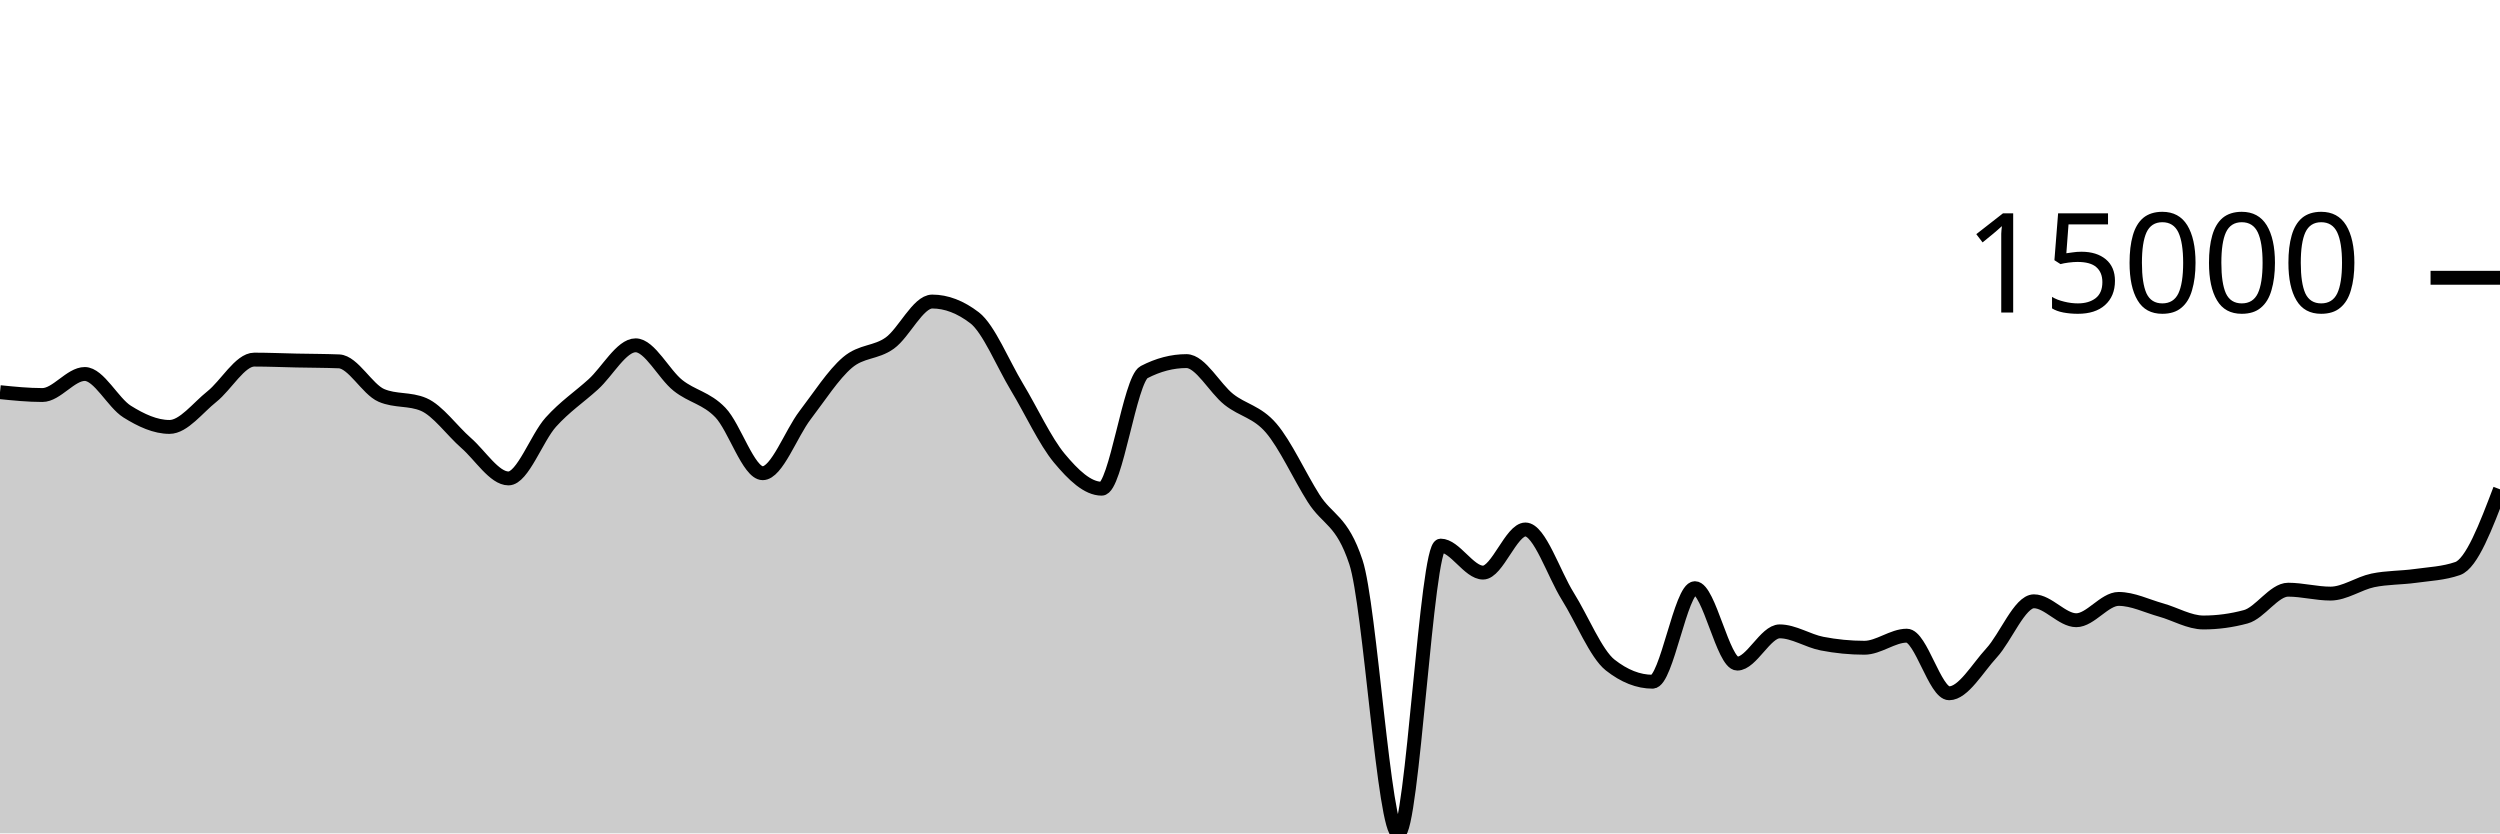
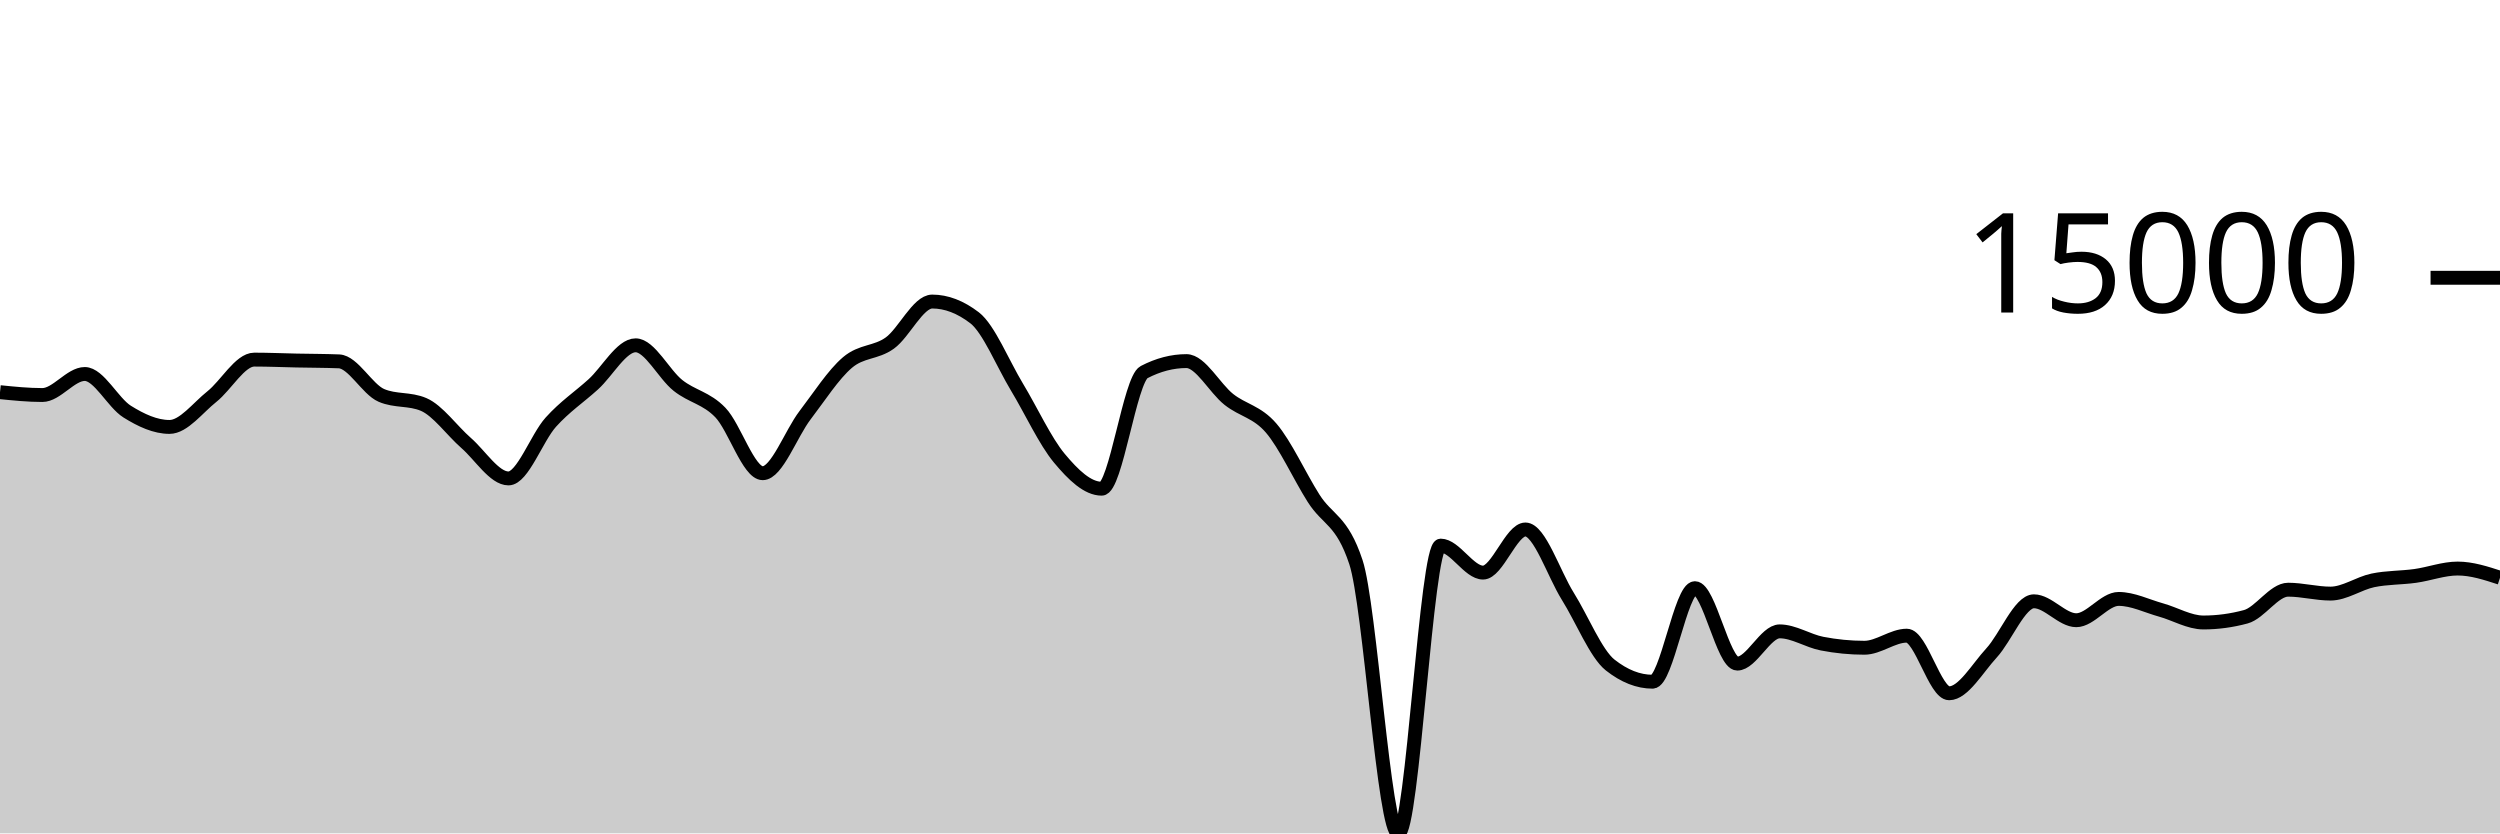
<svg xmlns="http://www.w3.org/2000/svg" viewBox="0 0 180 60">
  <g transform="translate(0,20)">
-     <path class="area" fill="rgba(0, 0, 0, 0.2)" d="M0,8.236C1.017,8.339,2.034,8.442,3.051,8.442C4.068,8.442,5.085,6.927,6.102,6.927C7.119,6.927,8.136,8.998,9.153,9.634C10.169,10.269,11.186,10.739,12.203,10.739C13.22,10.739,14.237,9.364,15.254,8.556C16.271,7.748,17.288,5.892,18.305,5.892C19.322,5.892,20.339,5.937,21.356,5.958C22.373,5.979,23.39,5.978,24.407,6.018C25.424,6.058,26.441,8.031,27.458,8.468C28.475,8.905,29.492,8.687,30.508,9.124C31.525,9.561,32.542,11.006,33.559,11.893C34.576,12.78,35.593,14.447,36.61,14.447C37.627,14.447,38.644,11.522,39.661,10.393C40.678,9.265,41.695,8.598,42.712,7.676C43.729,6.754,44.746,4.862,45.763,4.862C46.78,4.862,47.797,6.945,48.814,7.751C49.831,8.557,50.847,8.646,51.864,9.699C52.881,10.753,53.898,14.071,54.915,14.071C55.932,14.071,56.949,11.221,57.966,9.893C58.983,8.565,60,6.967,61.017,6.102C62.034,5.236,63.051,5.431,64.068,4.699C65.085,3.967,66.102,1.711,67.119,1.711C68.136,1.711,69.153,2.101,70.169,2.88C71.186,3.66,72.203,6.183,73.22,7.868C74.237,9.553,75.254,11.769,76.271,12.989C77.288,14.209,78.305,15.186,79.322,15.186C80.339,15.186,81.356,7.323,82.373,6.793C83.39,6.264,84.407,5.999,85.424,5.999C86.441,5.999,87.458,7.952,88.475,8.756C89.492,9.56,90.508,9.638,91.525,10.824C92.542,12.01,93.559,14.264,94.576,15.873C95.593,17.481,96.61,17.407,97.627,20.475C98.644,23.544,99.661,40,100.678,40C101.695,40,102.712,19.283,103.729,19.283C104.746,19.283,105.763,21.227,106.78,21.227C107.797,21.227,108.814,18.122,109.831,18.122C110.847,18.122,111.864,21.304,112.881,22.931C113.898,24.557,114.915,27.08,115.932,27.881C116.949,28.683,117.966,29.083,118.983,29.083C120,29.083,121.017,22.348,122.034,22.348C123.051,22.348,124.068,27.78,125.085,27.78C126.102,27.78,127.119,25.458,128.136,25.458C129.153,25.458,130.169,26.144,131.186,26.341C132.203,26.538,133.22,26.638,134.237,26.638C135.254,26.638,136.271,25.768,137.288,25.768C138.305,25.768,139.322,29.916,140.339,29.916C141.356,29.916,142.373,28.115,143.39,27.011C144.407,25.907,145.424,23.293,146.441,23.293C147.458,23.293,148.475,24.656,149.492,24.656C150.508,24.656,151.525,23.122,152.542,23.122C153.559,23.122,154.576,23.636,155.593,23.919C156.61,24.202,157.627,24.819,158.644,24.819C159.661,24.819,160.678,24.682,161.695,24.407C162.712,24.133,163.729,22.458,164.746,22.458C165.763,22.458,166.78,22.739,167.797,22.739C168.814,22.739,169.831,21.999,170.847,21.787C171.864,21.575,172.881,21.608,173.898,21.466C174.915,21.324,175.932,21.289,176.949,20.935C177.966,20.581,178.983,17.905,180,15.23L180,40C178.983,40,177.966,40,176.949,40C175.932,40,174.915,40,173.898,40C172.881,40,171.864,40,170.847,40C169.831,40,168.814,40,167.797,40C166.78,40,165.763,40,164.746,40C163.729,40,162.712,40,161.695,40C160.678,40,159.661,40,158.644,40C157.627,40,156.61,40,155.593,40C154.576,40,153.559,40,152.542,40C151.525,40,150.508,40,149.492,40C148.475,40,147.458,40,146.441,40C145.424,40,144.407,40,143.39,40C142.373,40,141.356,40,140.339,40C139.322,40,138.305,40,137.288,40C136.271,40,135.254,40,134.237,40C133.22,40,132.203,40,131.186,40C130.169,40,129.153,40,128.136,40C127.119,40,126.102,40,125.085,40C124.068,40,123.051,40,122.034,40C121.017,40,120,40,118.983,40C117.966,40,116.949,40,115.932,40C114.915,40,113.898,40,112.881,40C111.864,40,110.847,40,109.831,40C108.814,40,107.797,40,106.78,40C105.763,40,104.746,40,103.729,40C102.712,40,101.695,40,100.678,40C99.661,40,98.644,40,97.627,40C96.61,40,95.593,40,94.576,40C93.559,40,92.542,40,91.525,40C90.508,40,89.492,40,88.475,40C87.458,40,86.441,40,85.424,40C84.407,40,83.39,40,82.373,40C81.356,40,80.339,40,79.322,40C78.305,40,77.288,40,76.271,40C75.254,40,74.237,40,73.22,40C72.203,40,71.186,40,70.169,40C69.153,40,68.136,40,67.119,40C66.102,40,65.085,40,64.068,40C63.051,40,62.034,40,61.017,40C60,40,58.983,40,57.966,40C56.949,40,55.932,40,54.915,40C53.898,40,52.881,40,51.864,40C50.847,40,49.831,40,48.814,40C47.797,40,46.78,40,45.763,40C44.746,40,43.729,40,42.712,40C41.695,40,40.678,40,39.661,40C38.644,40,37.627,40,36.61,40C35.593,40,34.576,40,33.559,40C32.542,40,31.525,40,30.508,40C29.492,40,28.475,40,27.458,40C26.441,40,25.424,40,24.407,40C23.39,40,22.373,40,21.356,40C20.339,40,19.322,40,18.305,40C17.288,40,16.271,40,15.254,40C14.237,40,13.22,40,12.203,40C11.186,40,10.169,40,9.153,40C8.136,40,7.119,40,6.102,40C5.085,40,4.068,40,3.051,40C2.034,40,1.017,40,0,40Z" />
-     <path class="line" stroke="black" fill="none" d="M0,8.236C1.017,8.339,2.034,8.442,3.051,8.442C4.068,8.442,5.085,6.927,6.102,6.927C7.119,6.927,8.136,8.998,9.153,9.634C10.169,10.269,11.186,10.739,12.203,10.739C13.22,10.739,14.237,9.364,15.254,8.556C16.271,7.748,17.288,5.892,18.305,5.892C19.322,5.892,20.339,5.937,21.356,5.958C22.373,5.979,23.39,5.978,24.407,6.018C25.424,6.058,26.441,8.031,27.458,8.468C28.475,8.905,29.492,8.687,30.508,9.124C31.525,9.561,32.542,11.006,33.559,11.893C34.576,12.78,35.593,14.447,36.61,14.447C37.627,14.447,38.644,11.522,39.661,10.393C40.678,9.265,41.695,8.598,42.712,7.676C43.729,6.754,44.746,4.862,45.763,4.862C46.78,4.862,47.797,6.945,48.814,7.751C49.831,8.557,50.847,8.646,51.864,9.699C52.881,10.753,53.898,14.071,54.915,14.071C55.932,14.071,56.949,11.221,57.966,9.893C58.983,8.565,60,6.967,61.017,6.102C62.034,5.236,63.051,5.431,64.068,4.699C65.085,3.967,66.102,1.711,67.119,1.711C68.136,1.711,69.153,2.101,70.169,2.88C71.186,3.66,72.203,6.183,73.22,7.868C74.237,9.553,75.254,11.769,76.271,12.989C77.288,14.209,78.305,15.186,79.322,15.186C80.339,15.186,81.356,7.323,82.373,6.793C83.39,6.264,84.407,5.999,85.424,5.999C86.441,5.999,87.458,7.952,88.475,8.756C89.492,9.56,90.508,9.638,91.525,10.824C92.542,12.01,93.559,14.264,94.576,15.873C95.593,17.481,96.61,17.407,97.627,20.475C98.644,23.544,99.661,40,100.678,40C101.695,40,102.712,19.283,103.729,19.283C104.746,19.283,105.763,21.227,106.78,21.227C107.797,21.227,108.814,18.122,109.831,18.122C110.847,18.122,111.864,21.304,112.881,22.931C113.898,24.557,114.915,27.08,115.932,27.881C116.949,28.683,117.966,29.083,118.983,29.083C120,29.083,121.017,22.348,122.034,22.348C123.051,22.348,124.068,27.78,125.085,27.78C126.102,27.78,127.119,25.458,128.136,25.458C129.153,25.458,130.169,26.144,131.186,26.341C132.203,26.538,133.22,26.638,134.237,26.638C135.254,26.638,136.271,25.768,137.288,25.768C138.305,25.768,139.322,29.916,140.339,29.916C141.356,29.916,142.373,28.115,143.39,27.011C144.407,25.907,145.424,23.293,146.441,23.293C147.458,23.293,148.475,24.656,149.492,24.656C150.508,24.656,151.525,23.122,152.542,23.122C153.559,23.122,154.576,23.636,155.593,23.919C156.61,24.202,157.627,24.819,158.644,24.819C159.661,24.819,160.678,24.682,161.695,24.407C162.712,24.133,163.729,22.458,164.746,22.458C165.763,22.458,166.78,22.739,167.797,22.739C168.814,22.739,169.831,21.999,170.847,21.787C171.864,21.575,172.881,21.608,173.898,21.466C174.915,21.324,175.932,21.289,176.949,20.935C177.966,20.581,178.983,17.905,180,15.23" />
+     <path class="area" fill="rgba(0, 0, 0, 0.2)" d="M0,8.236C1.017,8.339,2.034,8.442,3.051,8.442C4.068,8.442,5.085,6.927,6.102,6.927C7.119,6.927,8.136,8.998,9.153,9.634C10.169,10.269,11.186,10.739,12.203,10.739C13.22,10.739,14.237,9.364,15.254,8.556C16.271,7.748,17.288,5.892,18.305,5.892C19.322,5.892,20.339,5.937,21.356,5.958C22.373,5.979,23.39,5.978,24.407,6.018C25.424,6.058,26.441,8.031,27.458,8.468C28.475,8.905,29.492,8.687,30.508,9.124C31.525,9.561,32.542,11.006,33.559,11.893C34.576,12.78,35.593,14.447,36.61,14.447C37.627,14.447,38.644,11.522,39.661,10.393C40.678,9.265,41.695,8.598,42.712,7.676C43.729,6.754,44.746,4.862,45.763,4.862C46.78,4.862,47.797,6.945,48.814,7.751C49.831,8.557,50.847,8.646,51.864,9.699C52.881,10.753,53.898,14.071,54.915,14.071C55.932,14.071,56.949,11.221,57.966,9.893C58.983,8.565,60,6.967,61.017,6.102C62.034,5.236,63.051,5.431,64.068,4.699C65.085,3.967,66.102,1.711,67.119,1.711C68.136,1.711,69.153,2.101,70.169,2.88C71.186,3.66,72.203,6.183,73.22,7.868C74.237,9.553,75.254,11.769,76.271,12.989C77.288,14.209,78.305,15.186,79.322,15.186C80.339,15.186,81.356,7.323,82.373,6.793C83.39,6.264,84.407,5.999,85.424,5.999C86.441,5.999,87.458,7.952,88.475,8.756C89.492,9.56,90.508,9.638,91.525,10.824C92.542,12.01,93.559,14.264,94.576,15.873C95.593,17.481,96.61,17.407,97.627,20.475C98.644,23.544,99.661,40,100.678,40C101.695,40,102.712,19.283,103.729,19.283C104.746,19.283,105.763,21.227,106.78,21.227C107.797,21.227,108.814,18.122,109.831,18.122C110.847,18.122,111.864,21.304,112.881,22.931C113.898,24.557,114.915,27.08,115.932,27.881C116.949,28.683,117.966,29.083,118.983,29.083C120,29.083,121.017,22.348,122.034,22.348C123.051,22.348,124.068,27.78,125.085,27.78C126.102,27.78,127.119,25.458,128.136,25.458C129.153,25.458,130.169,26.144,131.186,26.341C132.203,26.538,133.22,26.638,134.237,26.638C135.254,26.638,136.271,25.768,137.288,25.768C138.305,25.768,139.322,29.916,140.339,29.916C141.356,29.916,142.373,28.115,143.39,27.011C144.407,25.907,145.424,23.293,146.441,23.293C147.458,23.293,148.475,24.656,149.492,24.656C150.508,24.656,151.525,23.122,152.542,23.122C153.559,23.122,154.576,23.636,155.593,23.919C156.61,24.202,157.627,24.819,158.644,24.819C159.661,24.819,160.678,24.682,161.695,24.407C162.712,24.133,163.729,22.458,164.746,22.458C165.763,22.458,166.78,22.739,167.797,22.739C168.814,22.739,169.831,21.999,170.847,21.787C171.864,21.575,172.881,21.608,173.898,21.466C174.915,21.324,175.932,20.935,176.949,20.935C177.966,20.935,178.983,21.266,180,21.598L180,40C178.983,40,177.966,40,176.949,40C175.932,40,174.915,40,173.898,40C172.881,40,171.864,40,170.847,40C169.831,40,168.814,40,167.797,40C166.78,40,165.763,40,164.746,40C163.729,40,162.712,40,161.695,40C160.678,40,159.661,40,158.644,40C157.627,40,156.61,40,155.593,40C154.576,40,153.559,40,152.542,40C151.525,40,150.508,40,149.492,40C148.475,40,147.458,40,146.441,40C145.424,40,144.407,40,143.39,40C142.373,40,141.356,40,140.339,40C139.322,40,138.305,40,137.288,40C136.271,40,135.254,40,134.237,40C133.22,40,132.203,40,131.186,40C130.169,40,129.153,40,128.136,40C127.119,40,126.102,40,125.085,40C124.068,40,123.051,40,122.034,40C121.017,40,120,40,118.983,40C117.966,40,116.949,40,115.932,40C114.915,40,113.898,40,112.881,40C111.864,40,110.847,40,109.831,40C108.814,40,107.797,40,106.78,40C105.763,40,104.746,40,103.729,40C102.712,40,101.695,40,100.678,40C99.661,40,98.644,40,97.627,40C96.61,40,95.593,40,94.576,40C93.559,40,92.542,40,91.525,40C90.508,40,89.492,40,88.475,40C87.458,40,86.441,40,85.424,40C84.407,40,83.39,40,82.373,40C81.356,40,80.339,40,79.322,40C78.305,40,77.288,40,76.271,40C75.254,40,74.237,40,73.22,40C72.203,40,71.186,40,70.169,40C69.153,40,68.136,40,67.119,40C66.102,40,65.085,40,64.068,40C63.051,40,62.034,40,61.017,40C60,40,58.983,40,57.966,40C56.949,40,55.932,40,54.915,40C53.898,40,52.881,40,51.864,40C50.847,40,49.831,40,48.814,40C47.797,40,46.78,40,45.763,40C44.746,40,43.729,40,42.712,40C41.695,40,40.678,40,39.661,40C38.644,40,37.627,40,36.61,40C35.593,40,34.576,40,33.559,40C32.542,40,31.525,40,30.508,40C29.492,40,28.475,40,27.458,40C26.441,40,25.424,40,24.407,40C23.39,40,22.373,40,21.356,40C20.339,40,19.322,40,18.305,40C17.288,40,16.271,40,15.254,40C14.237,40,13.22,40,12.203,40C11.186,40,10.169,40,9.153,40C8.136,40,7.119,40,6.102,40C5.085,40,4.068,40,3.051,40C2.034,40,1.017,40,0,40Z" />
+     <path class="line" stroke="black" fill="none" d="M0,8.236C1.017,8.339,2.034,8.442,3.051,8.442C4.068,8.442,5.085,6.927,6.102,6.927C7.119,6.927,8.136,8.998,9.153,9.634C10.169,10.269,11.186,10.739,12.203,10.739C13.22,10.739,14.237,9.364,15.254,8.556C16.271,7.748,17.288,5.892,18.305,5.892C19.322,5.892,20.339,5.937,21.356,5.958C22.373,5.979,23.39,5.978,24.407,6.018C25.424,6.058,26.441,8.031,27.458,8.468C28.475,8.905,29.492,8.687,30.508,9.124C31.525,9.561,32.542,11.006,33.559,11.893C34.576,12.78,35.593,14.447,36.61,14.447C37.627,14.447,38.644,11.522,39.661,10.393C40.678,9.265,41.695,8.598,42.712,7.676C43.729,6.754,44.746,4.862,45.763,4.862C46.78,4.862,47.797,6.945,48.814,7.751C49.831,8.557,50.847,8.646,51.864,9.699C52.881,10.753,53.898,14.071,54.915,14.071C55.932,14.071,56.949,11.221,57.966,9.893C58.983,8.565,60,6.967,61.017,6.102C62.034,5.236,63.051,5.431,64.068,4.699C65.085,3.967,66.102,1.711,67.119,1.711C68.136,1.711,69.153,2.101,70.169,2.88C71.186,3.66,72.203,6.183,73.22,7.868C74.237,9.553,75.254,11.769,76.271,12.989C77.288,14.209,78.305,15.186,79.322,15.186C80.339,15.186,81.356,7.323,82.373,6.793C83.39,6.264,84.407,5.999,85.424,5.999C86.441,5.999,87.458,7.952,88.475,8.756C89.492,9.56,90.508,9.638,91.525,10.824C92.542,12.01,93.559,14.264,94.576,15.873C95.593,17.481,96.61,17.407,97.627,20.475C98.644,23.544,99.661,40,100.678,40C101.695,40,102.712,19.283,103.729,19.283C104.746,19.283,105.763,21.227,106.78,21.227C107.797,21.227,108.814,18.122,109.831,18.122C110.847,18.122,111.864,21.304,112.881,22.931C113.898,24.557,114.915,27.08,115.932,27.881C116.949,28.683,117.966,29.083,118.983,29.083C120,29.083,121.017,22.348,122.034,22.348C123.051,22.348,124.068,27.78,125.085,27.78C126.102,27.78,127.119,25.458,128.136,25.458C129.153,25.458,130.169,26.144,131.186,26.341C132.203,26.538,133.22,26.638,134.237,26.638C135.254,26.638,136.271,25.768,137.288,25.768C138.305,25.768,139.322,29.916,140.339,29.916C141.356,29.916,142.373,28.115,143.39,27.011C144.407,25.907,145.424,23.293,146.441,23.293C147.458,23.293,148.475,24.656,149.492,24.656C150.508,24.656,151.525,23.122,152.542,23.122C153.559,23.122,154.576,23.636,155.593,23.919C156.61,24.202,157.627,24.819,158.644,24.819C159.661,24.819,160.678,24.682,161.695,24.407C162.712,24.133,163.729,22.458,164.746,22.458C165.763,22.458,166.78,22.739,167.797,22.739C168.814,22.739,169.831,21.999,170.847,21.787C171.864,21.575,172.881,21.608,173.898,21.466C174.915,21.324,175.932,20.935,176.949,20.935C177.966,20.935,178.983,21.266,180,21.598" />
    <path class="axis-ceiling" stroke-width="1" stroke="black" fill="none" d="M175,0L180,0" />
    <text class="axis-ceiling-label" font-family="sans-serif" text-anchor="end" font-size="10px" x="170" y="2.5">15000</text>
  </g>
</svg>
